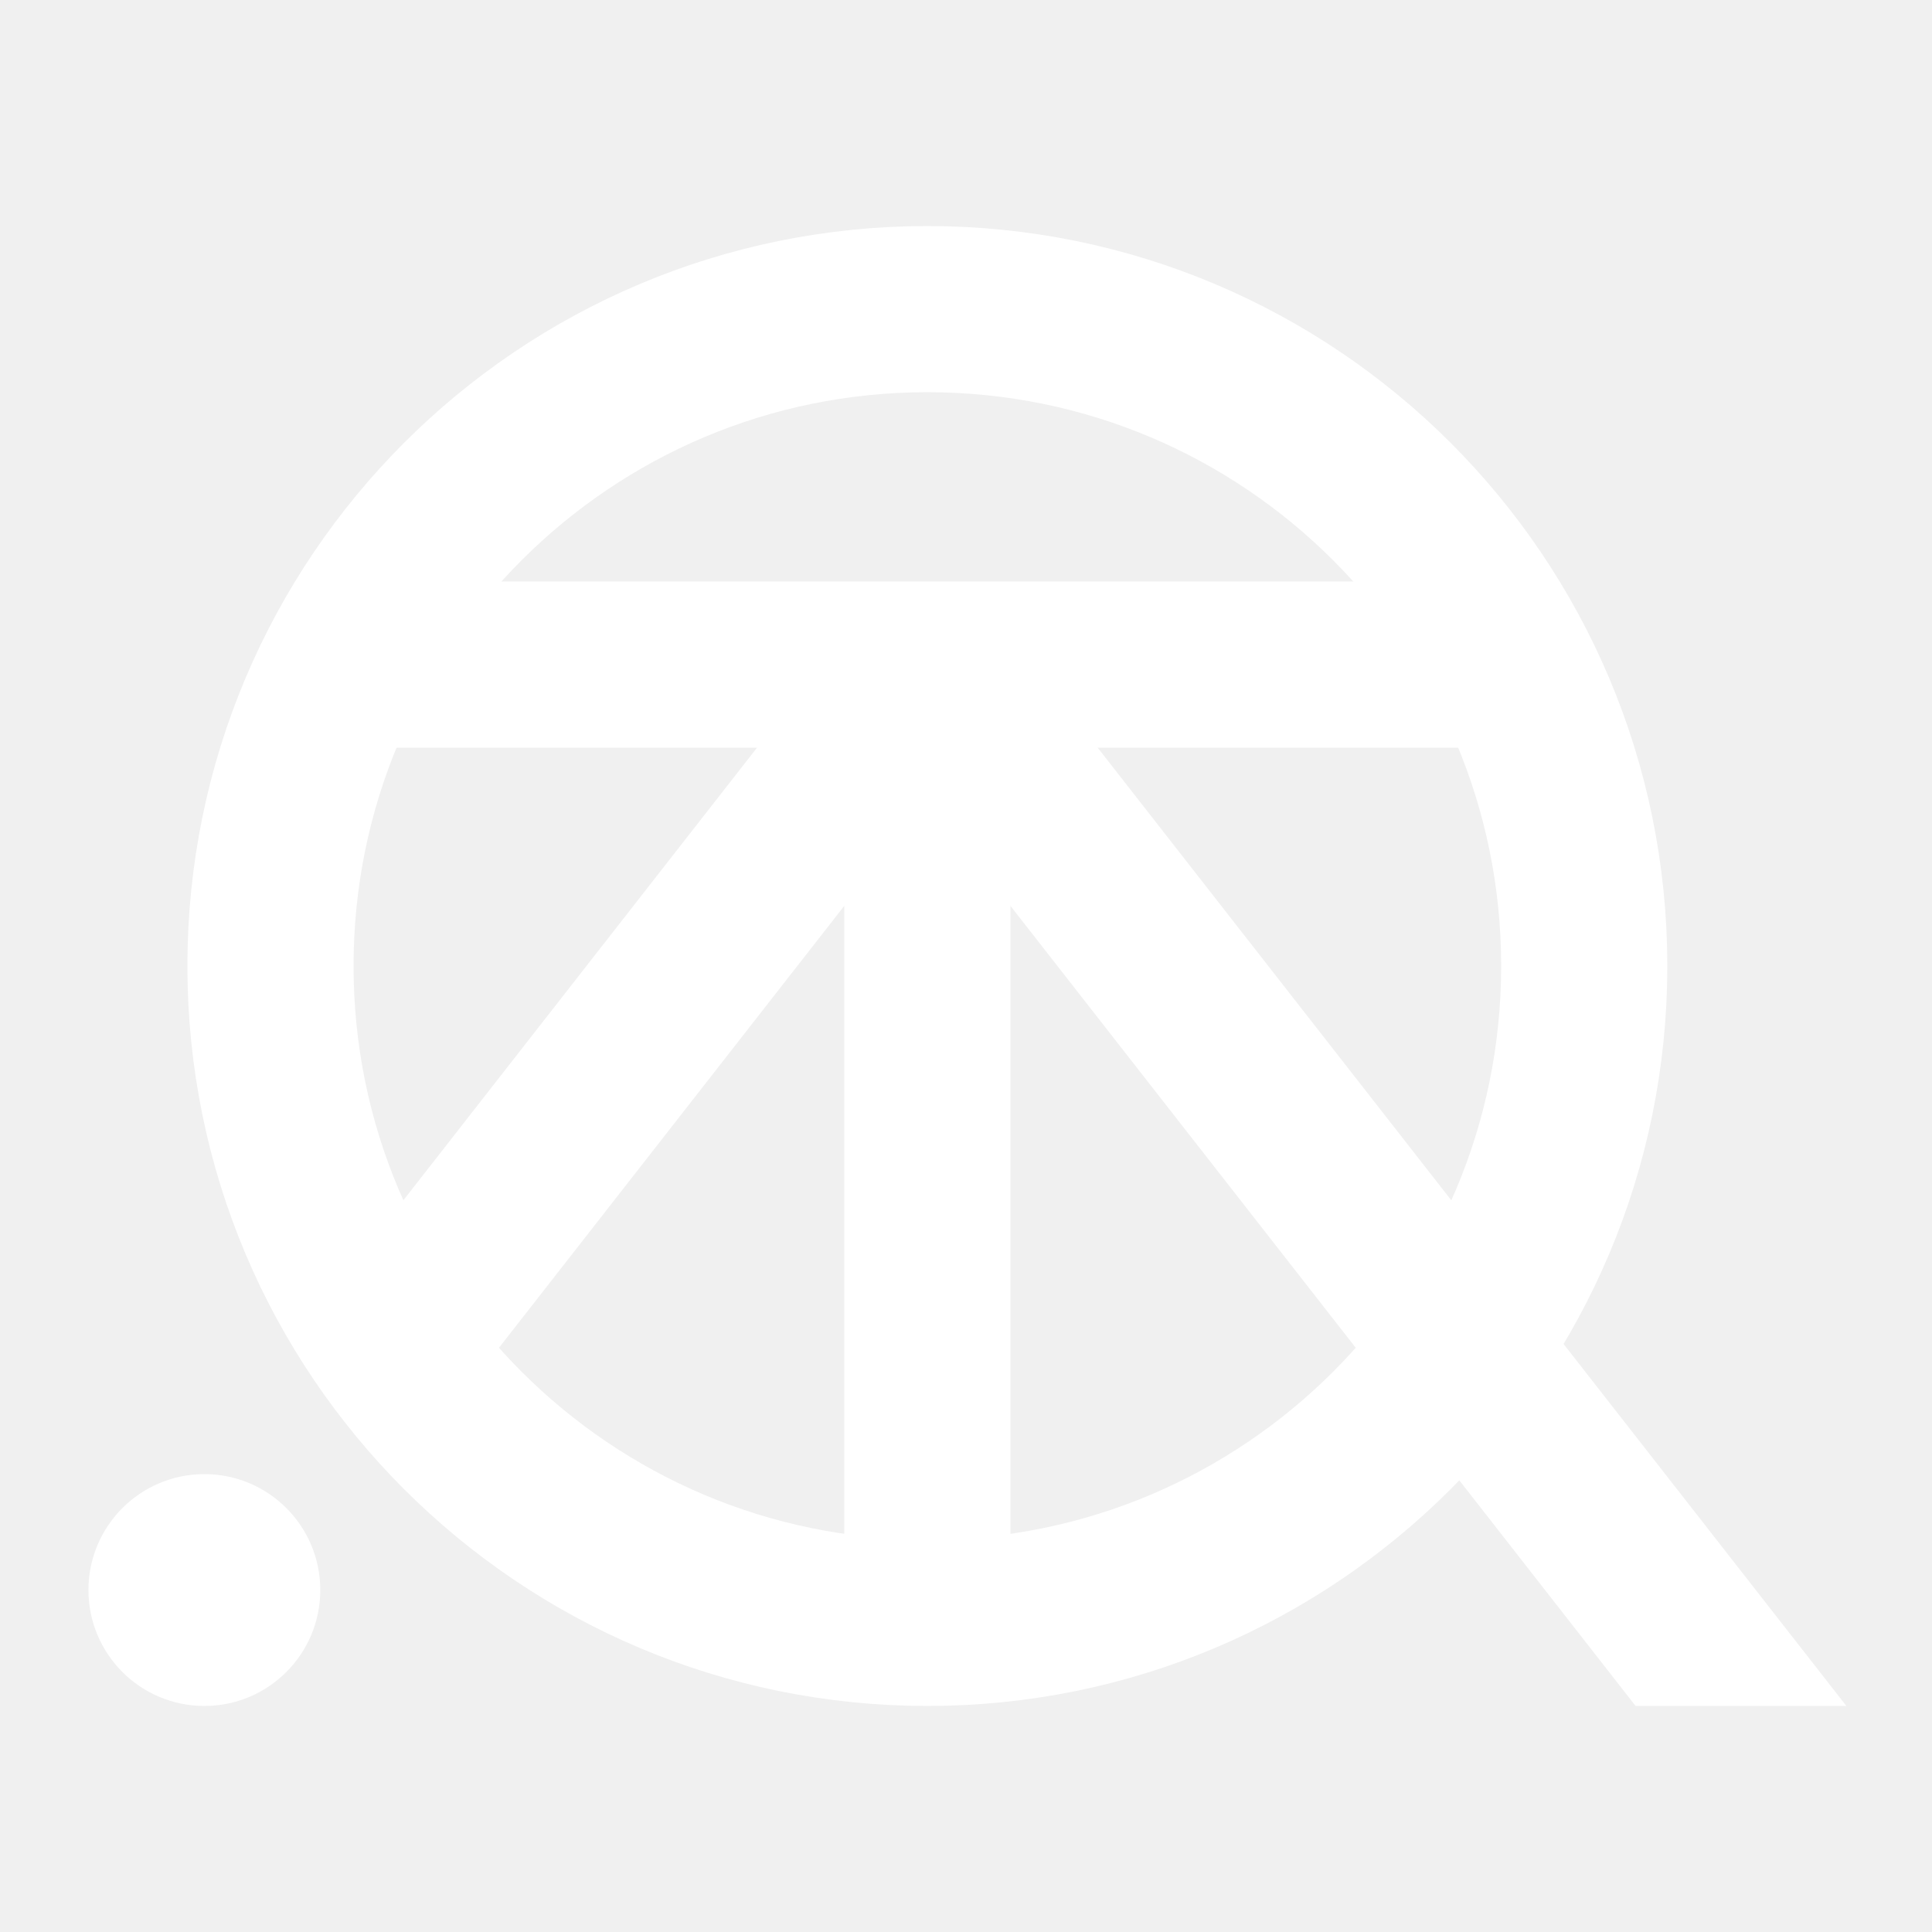
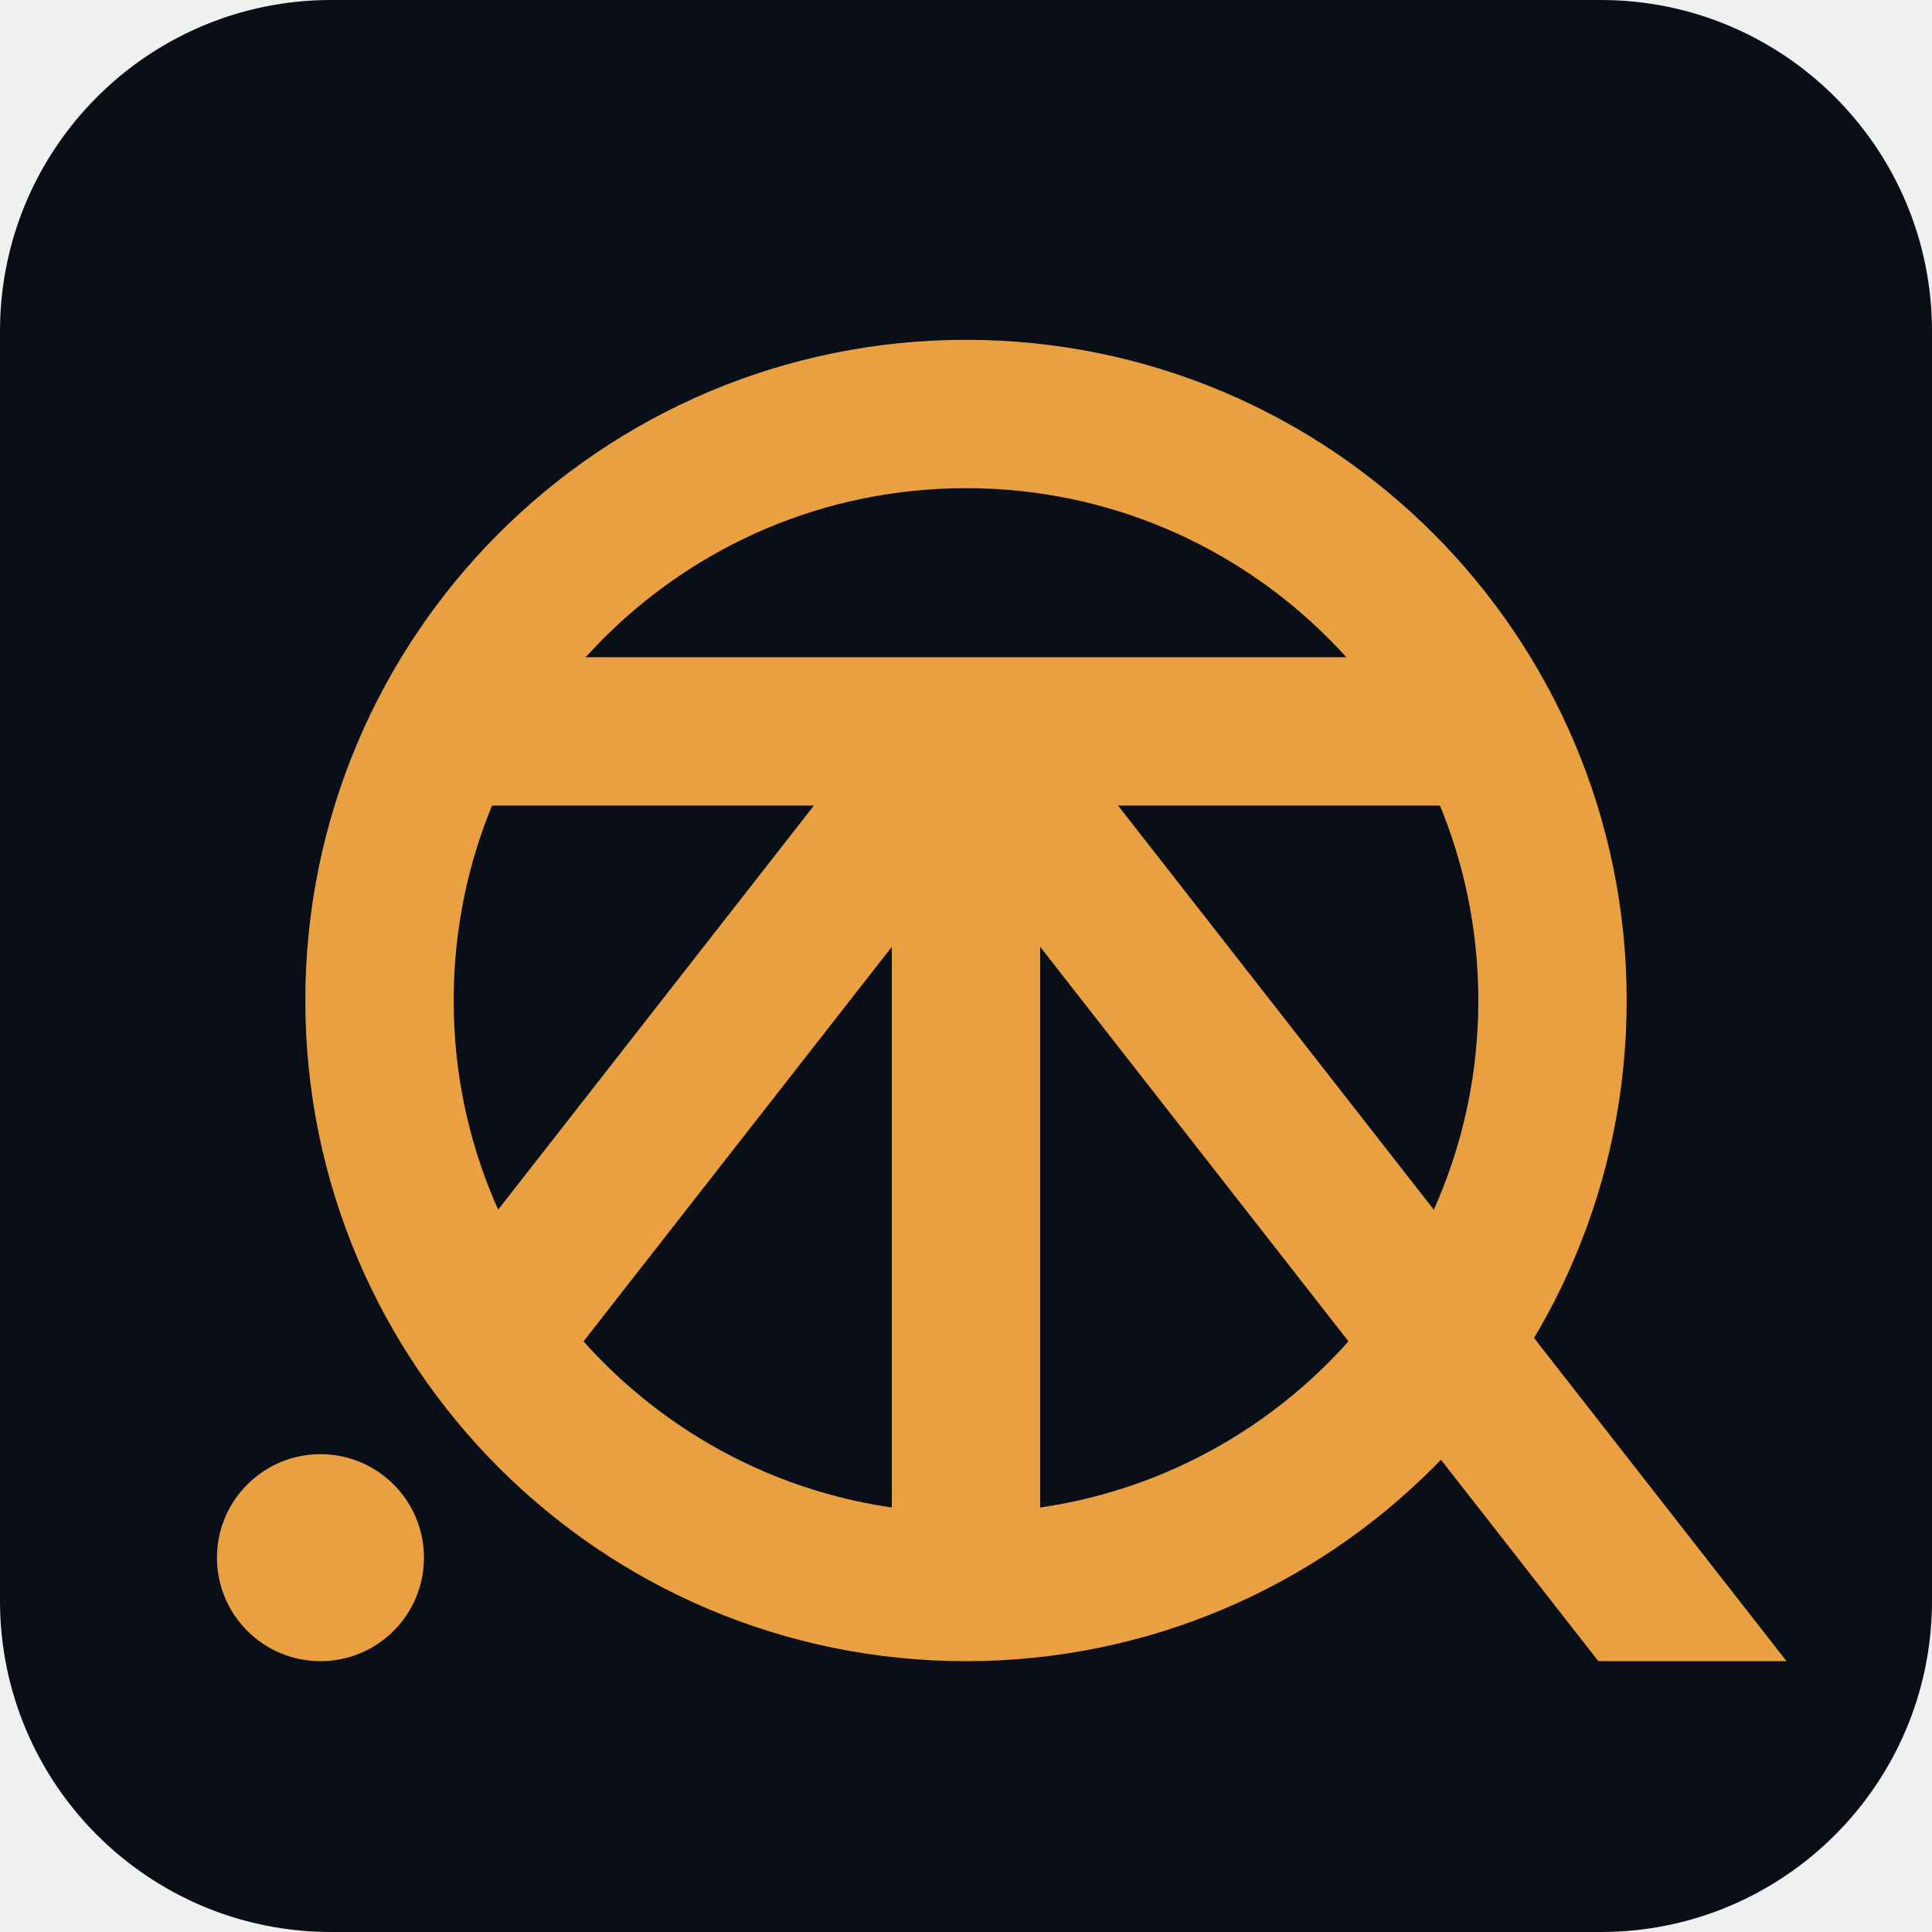
- <svg xmlns="http://www.w3.org/2000/svg" viewBox="80 20 500 500" fill="none">
-   <circle cx="320" cy="270" r="170" stroke="#ffffff" stroke-width="43" />
-   <line x1="168.95" y1="192" x2="471.05" y2="192" stroke="#ffffff" stroke-width="43" />
-   <line x1="320" y1="192" x2="320" y2="440" stroke="#ffffff" stroke-width="43" />
-   <line x1="320" y1="192" x2="181.74" y2="368.94" stroke="#ffffff" stroke-width="43" />
-   <polygon points="336.94,178.76 557.84,461.50 503.29,461.50 303.06,205.24" fill="#ffffff" />
-   <circle cx="132.89" cy="431.50" r="30" fill="#ffffff" />
+ <svg xmlns="http://www.w3.org/2000/svg" viewBox="40 -20 560 560" fill="none">
+   <rect x="40" y="-20" width="560" height="560" rx="96" ry="96" fill="#0a0e17" />
+   <g stroke="#e8a040" fill="#e8a040">
+     <circle cx="320" cy="270" r="170" stroke-width="43" fill="none" />
+     <line x1="168.95" y1="192" x2="471.05" y2="192" stroke-width="43" />
+     <line x1="320" y1="192" x2="320" y2="440" stroke-width="43" />
+     <line x1="320" y1="192" x2="181.74" y2="368.94" stroke-width="43" />
+     <polygon points="336.94,178.76 557.84,461.50 503.29,461.50 303.06,205.24" stroke="none" />
+     <circle cx="132.89" cy="431.50" r="30" stroke="none" />
+   </g>
</svg>
